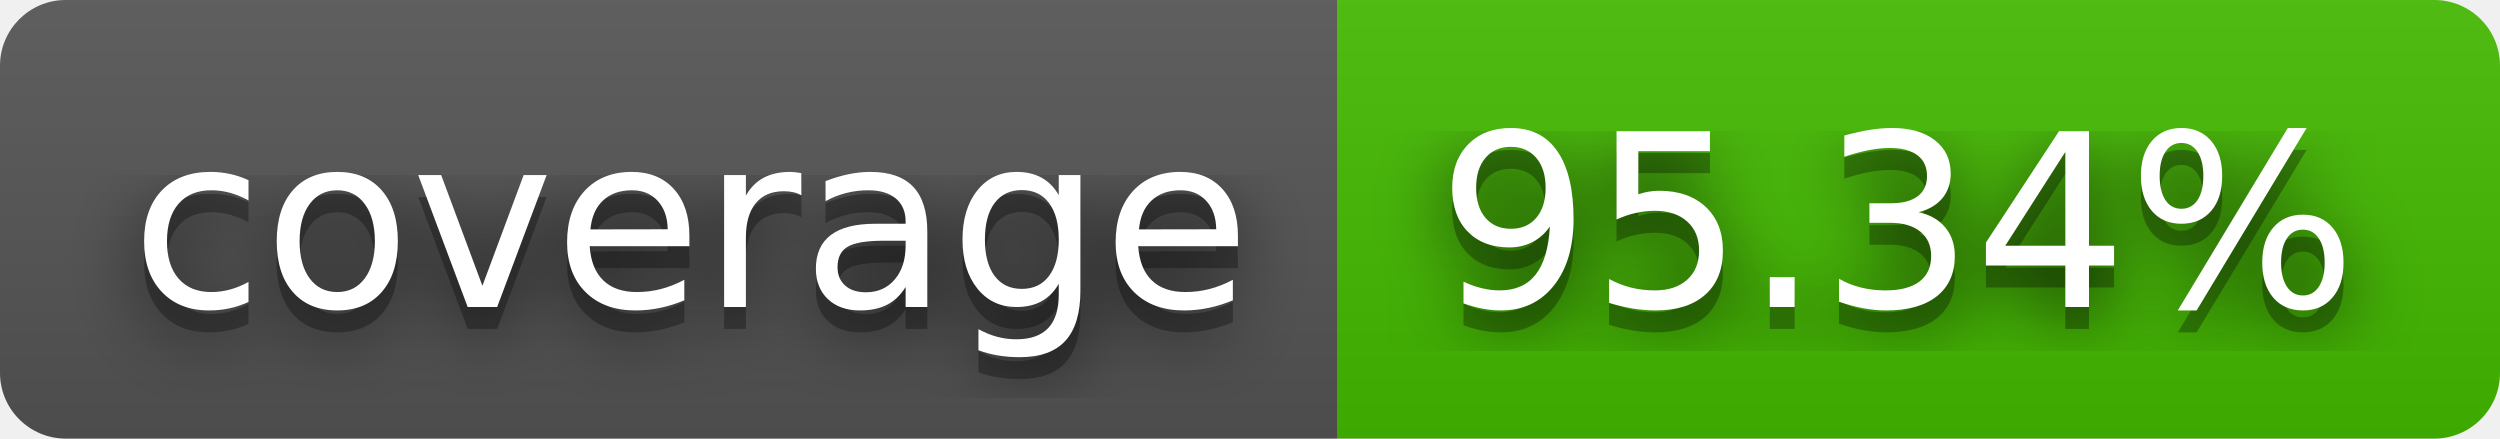
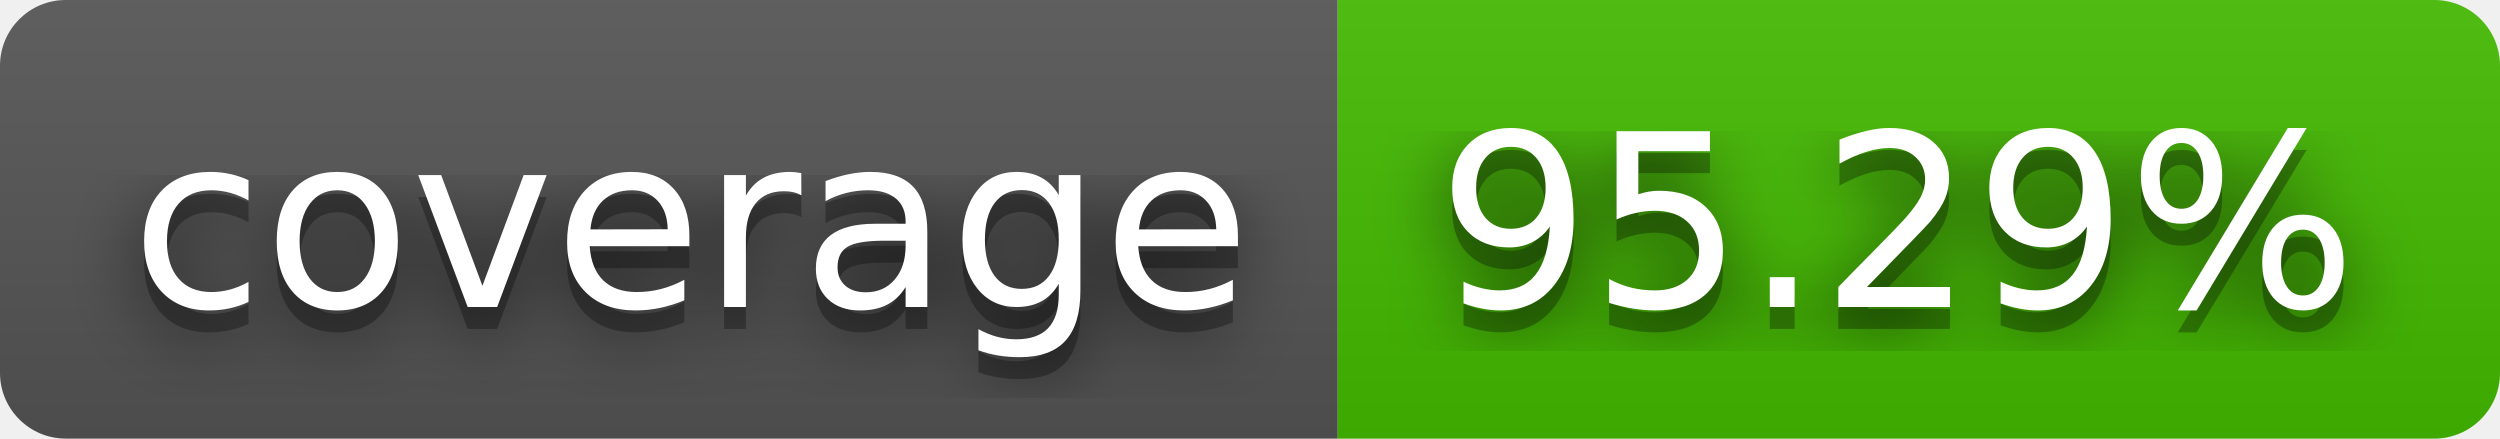
- <svg xmlns="http://www.w3.org/2000/svg" width="114" height="20" role="img" aria-label="coverage: 95.34%">
+ <svg xmlns="http://www.w3.org/2000/svg" width="114" height="20" role="img" aria-label="coverage: 95.29%">
  <filter id="blur">
    <feGaussianBlur stdDeviation="16" />
  </filter>
  <linearGradient id="s" x2="0" y2="100%">
    <stop offset="0" stop-color="#bbb" stop-opacity=".1" />
    <stop offset="1" stop-opacity=".1" />
  </linearGradient>
  <clipPath id="r">
    <rect width="114" height="20" rx="3" />
  </clipPath>
  <g clip-path="url(#r)">
    <rect width="61" height="20" fill="#555" />
    <rect x="61" width="53" height="20" fill="#4b0" />
    <rect width="114" height="20" fill="url(#s)" />
  </g>
  <g fill="#fff" text-anchor="middle" font-family="Verdana,Geneva,DejaVu Sans,sans-serif" text-rendering="geometricPrecision" font-size="110">
    <g transform="scale(.1)">
      <g aria-hidden="true" fill="#010101">
        <text x="315" y="150" fill-opacity=".8" filter="url(#blur)" textLength="510">coverage</text>
        <text x="315" y="150" fill-opacity=".3" textLength="510">coverage</text>
      </g>
      <text x="315" y="140" textLength="510">coverage</text>
    </g>
    <g transform="scale(.1)">
      <g aria-hidden="true" fill="#010101">
-         <text x="865" y="150" fill-opacity=".8" filter="url(#blur)" textLength="430">95.34%</text>
-         <text x="865" y="150" fill-opacity=".3" textLength="430">95.34%</text>
+         <text x="865" y="150" fill-opacity=".8" filter="url(#blur)" textLength="430">95.29%</text>
+         <text x="865" y="150" fill-opacity=".3" textLength="430">95.29%</text>
      </g>
-       <text x="865" y="140" textLength="430">95.34%</text>
+       <text x="865" y="140" textLength="430">95.29%</text>
    </g>
  </g>
</svg>
